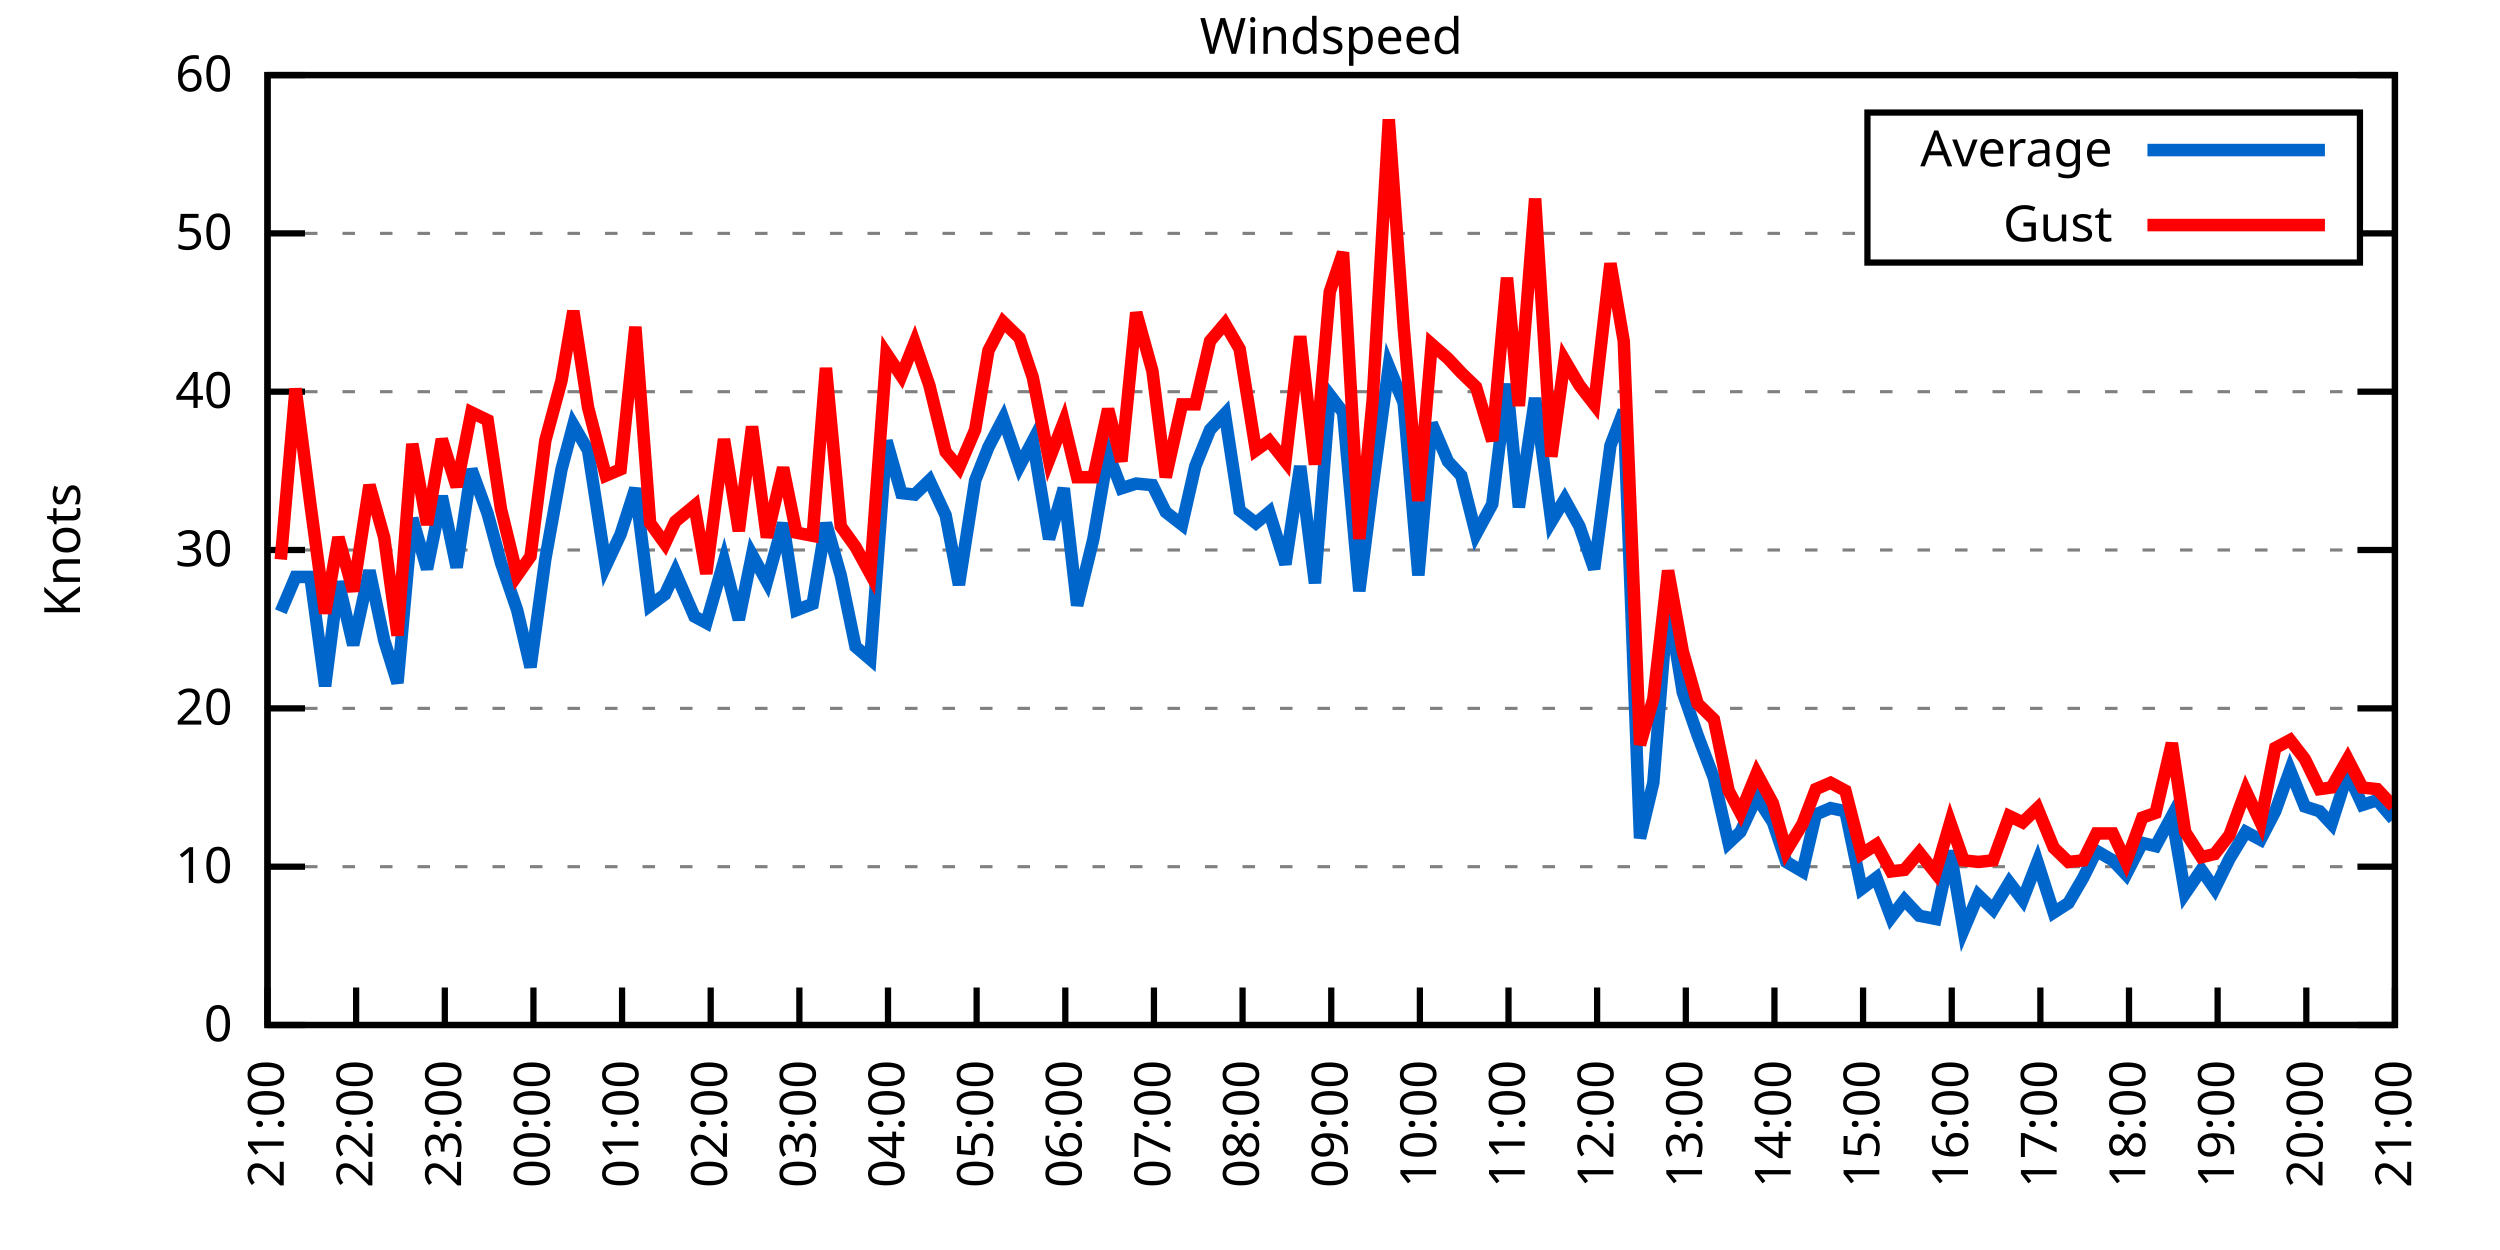
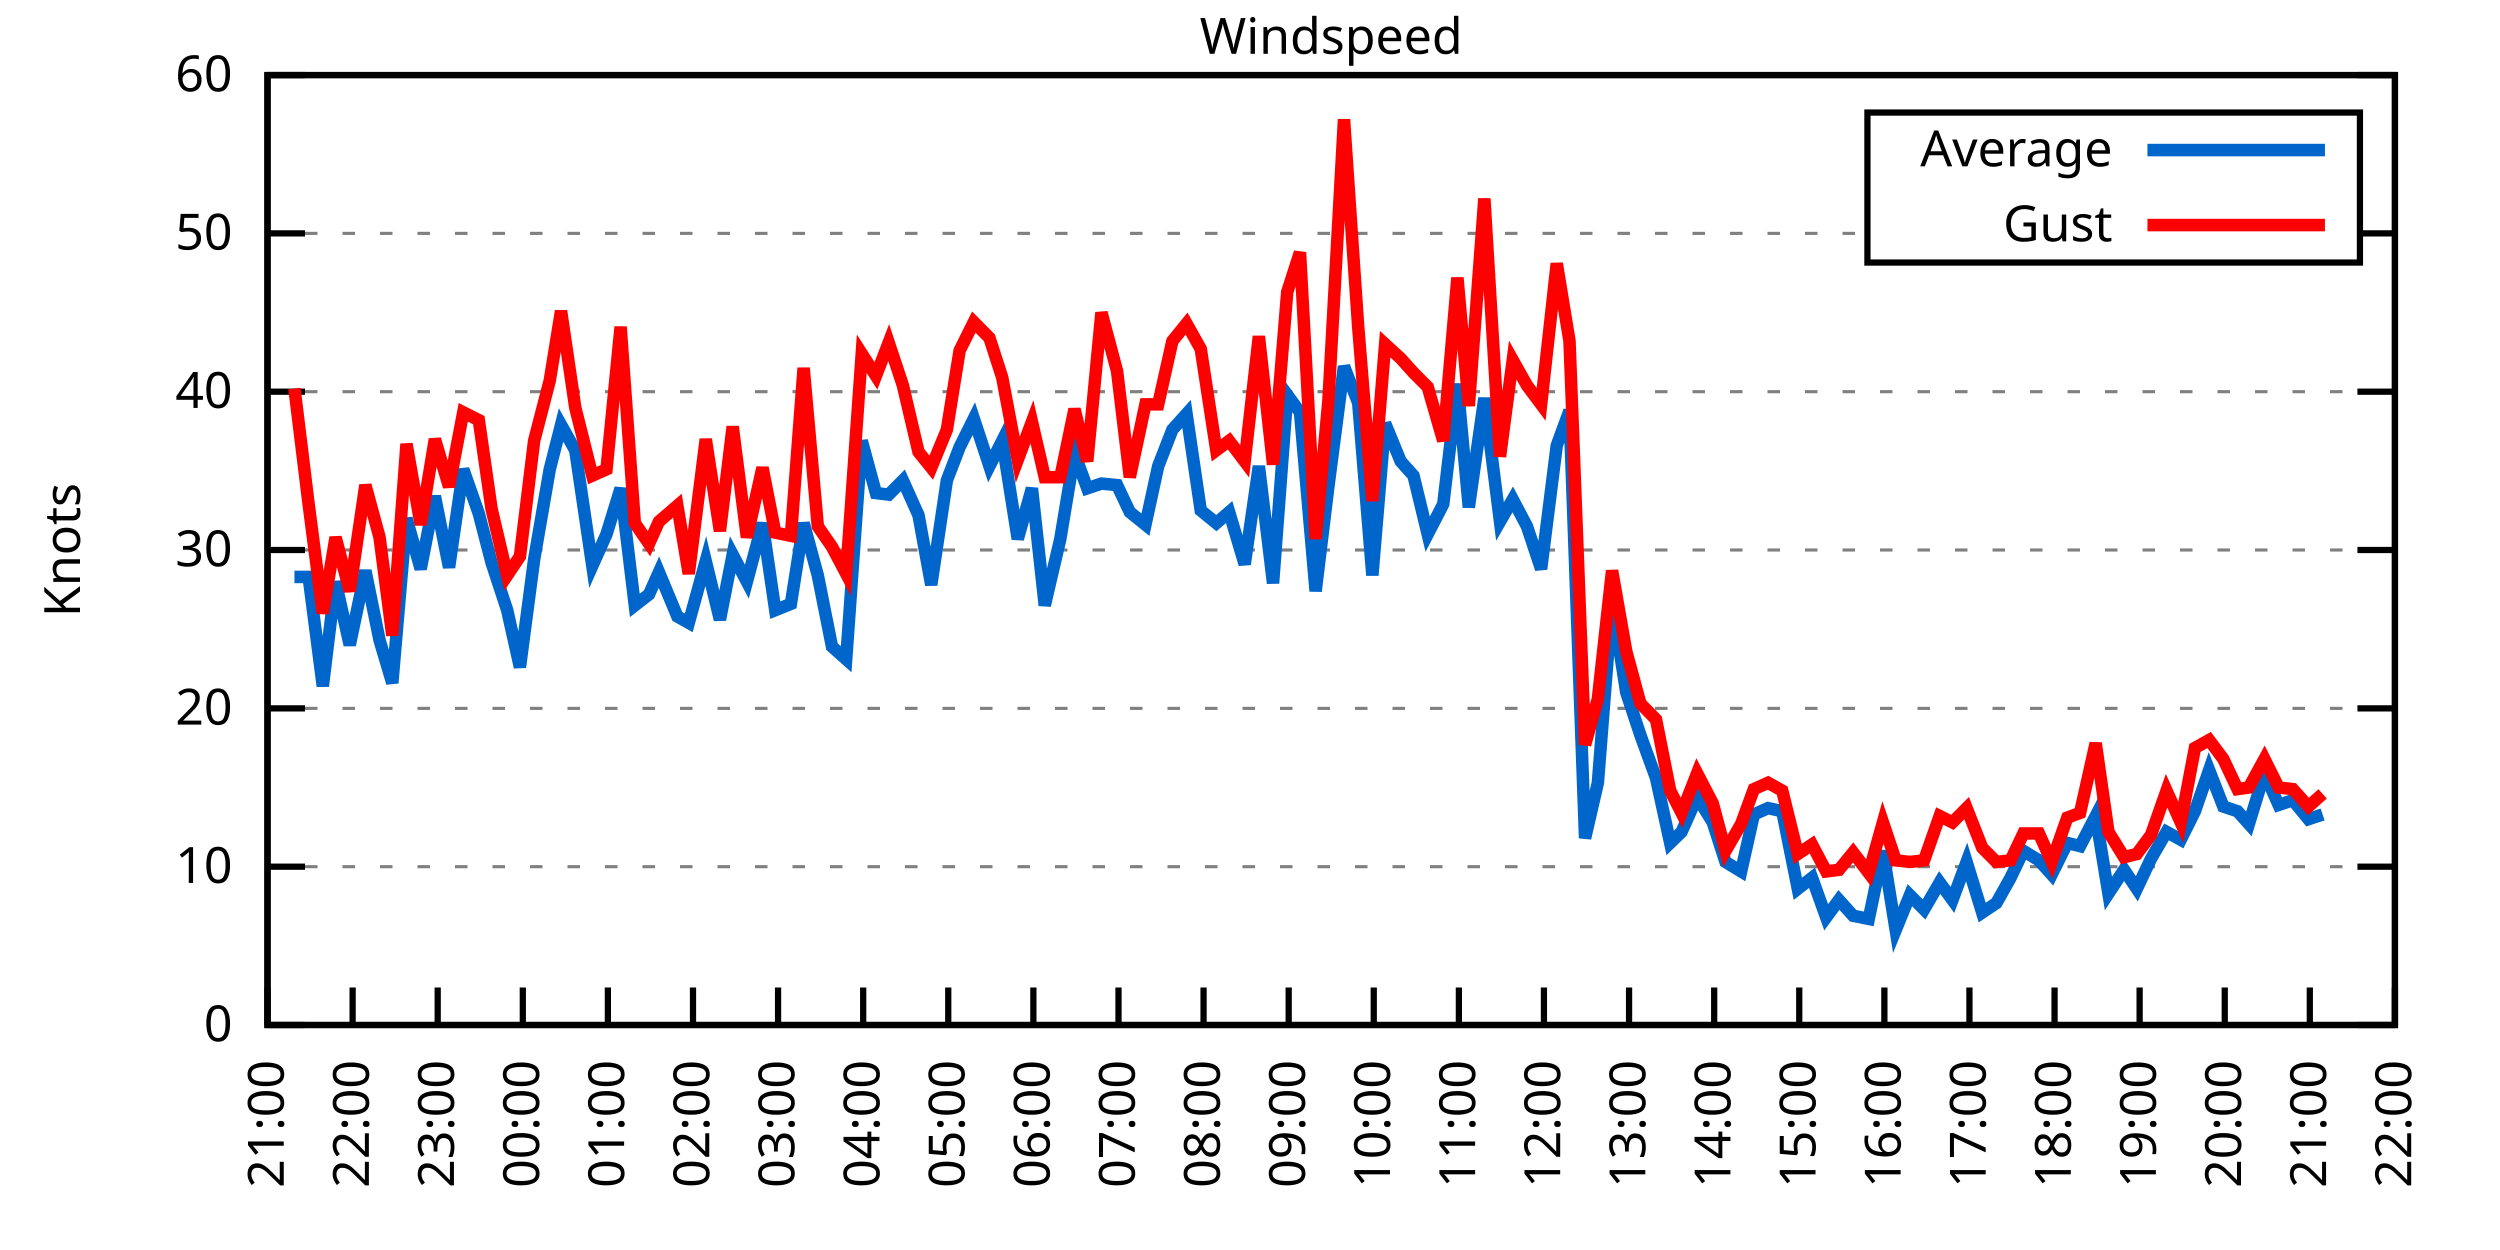
<svg xmlns="http://www.w3.org/2000/svg" xmlns:xlink="http://www.w3.org/1999/xlink" width="400" height="200" viewBox="0 0 400 200">
  <g id="gnuplot_canvas">
    <rect x="0" y="0" width="400" height="200" fill="none" />
    <defs>
      <circle id="gpDot" r="0.5" stroke-width="0.5" stroke="currentColor" />
      <path id="gpPt0" stroke-width="0.333" stroke="currentColor" d="M-1,0 h2 M0,-1 v2" />
      <path id="gpPt1" stroke-width="0.333" stroke="currentColor" d="M-1,-1 L1,1 M1,-1 L-1,1" />
      <path id="gpPt2" stroke-width="0.333" stroke="currentColor" d="M-1,0 L1,0 M0,-1 L0,1 M-1,-1 L1,1 M-1,1 L1,-1" />
      <rect id="gpPt3" stroke-width="0.333" stroke="currentColor" x="-1" y="-1" width="2" height="2" />
      <rect id="gpPt4" stroke-width="0.333" stroke="currentColor" fill="currentColor" x="-1" y="-1" width="2" height="2" />
      <circle id="gpPt5" stroke-width="0.333" stroke="currentColor" cx="0" cy="0" r="1" />
      <use xlink:href="#gpPt5" id="gpPt6" fill="currentColor" stroke="none" />
      <path id="gpPt7" stroke-width="0.333" stroke="currentColor" d="M0,-1.33 L-1.33,0.67 L1.33,0.67 z" />
      <use xlink:href="#gpPt7" id="gpPt8" fill="currentColor" stroke="none" />
      <use xlink:href="#gpPt7" id="gpPt9" stroke="currentColor" transform="rotate(180)" />
      <use xlink:href="#gpPt9" id="gpPt10" fill="currentColor" stroke="none" />
      <use xlink:href="#gpPt3" id="gpPt11" stroke="currentColor" transform="rotate(45)" />
      <use xlink:href="#gpPt11" id="gpPt12" fill="currentColor" stroke="none" />
      <path id="gpPt13" stroke-width="0.333" stroke="currentColor" d="M0,1.330 L1.265,0.411 L0.782,-1.067 L-0.782,-1.076 L-1.265,0.411 z" />
      <use xlink:href="#gpPt13" id="gpPt14" fill="currentColor" stroke="none" />
      <filter id="textbox" filterUnits="objectBoundingBox" x="0" y="0" height="1" width="1">
        <feFlood flood-color="white" flood-opacity="1" result="bgnd" />
        <feComposite in="SourceGraphic" in2="bgnd" operator="atop" />
      </filter>
      <filter id="greybox" filterUnits="objectBoundingBox" x="0" y="0" height="1" width="1">
        <feFlood flood-color="lightgrey" flood-opacity="1" result="grey" />
        <feComposite in="SourceGraphic" in2="grey" operator="atop" />
      </filter>
    </defs>
    <g fill="none" color="white" stroke="currentColor" stroke-width="1.00" stroke-linecap="butt" stroke-linejoin="miter">
</g>
    <g fill="none" color="black" stroke="currentColor" stroke-width="1.00" stroke-linecap="butt" stroke-linejoin="miter">
      <g stroke="none" shape-rendering="crispEdges">
        <polygon fill="rgb(255, 255, 255)" points="42.80,164.00 383.18,164.00 383.18,12.02 42.80,12.02 " />
      </g>
    </g>
    <g fill="none" color="black" stroke="currentColor" stroke-width="1.00" stroke-linecap="butt" stroke-linejoin="miter">
</g>
    <g fill="none" color="black" stroke="black" stroke-width="0.50" stroke-linecap="butt" stroke-linejoin="miter">
</g>
    <g fill="none" color="gray" stroke="currentColor" stroke-width="0.50" stroke-linecap="butt" stroke-linejoin="miter">
      <path stroke="gray" stroke-dasharray="2,4" class="gridline" d="M42.80,164.00 L383.19,164.00  " />
    </g>
    <g fill="none" color="gray" stroke="gray" stroke-width="1.00" stroke-linecap="butt" stroke-linejoin="miter">
</g>
    <g fill="none" color="black" stroke="currentColor" stroke-width="1.00" stroke-linecap="butt" stroke-linejoin="miter">
      <path stroke="black" d="M42.80,164.00 L48.80,164.00 M383.19,164.00 L377.19,164.00  " />
      <g transform="translate(37.20,166.60)" stroke="none" fill="black" font-family="Sans" font-size="8.00" text-anchor="end">
        <text>
          <tspan font-family="Sans"> 0</tspan>
        </text>
      </g>
    </g>
    <g fill="none" color="black" stroke="currentColor" stroke-width="1.00" stroke-linecap="butt" stroke-linejoin="miter">
</g>
    <g fill="none" color="black" stroke="black" stroke-width="0.50" stroke-linecap="butt" stroke-linejoin="miter">
</g>
    <g fill="none" color="gray" stroke="currentColor" stroke-width="0.50" stroke-linecap="butt" stroke-linejoin="miter">
      <path stroke="gray" stroke-dasharray="2,4" class="gridline" d="M42.80,138.67 L383.19,138.67  " />
    </g>
    <g fill="none" color="gray" stroke="gray" stroke-width="1.00" stroke-linecap="butt" stroke-linejoin="miter">
</g>
    <g fill="none" color="black" stroke="currentColor" stroke-width="1.00" stroke-linecap="butt" stroke-linejoin="miter">
      <path stroke="black" d="M42.80,138.67 L48.80,138.67 M383.19,138.67 L377.19,138.67  " />
      <g transform="translate(37.20,141.27)" stroke="none" fill="black" font-family="Sans" font-size="8.00" text-anchor="end">
        <text>
          <tspan font-family="Sans"> 10</tspan>
        </text>
      </g>
    </g>
    <g fill="none" color="black" stroke="currentColor" stroke-width="1.00" stroke-linecap="butt" stroke-linejoin="miter">
</g>
    <g fill="none" color="black" stroke="black" stroke-width="0.50" stroke-linecap="butt" stroke-linejoin="miter">
</g>
    <g fill="none" color="gray" stroke="currentColor" stroke-width="0.50" stroke-linecap="butt" stroke-linejoin="miter">
      <path stroke="gray" stroke-dasharray="2,4" class="gridline" d="M42.80,113.34 L383.19,113.34  " />
    </g>
    <g fill="none" color="gray" stroke="gray" stroke-width="1.00" stroke-linecap="butt" stroke-linejoin="miter">
</g>
    <g fill="none" color="black" stroke="currentColor" stroke-width="1.00" stroke-linecap="butt" stroke-linejoin="miter">
      <path stroke="black" d="M42.80,113.34 L48.80,113.34 M383.19,113.34 L377.19,113.34  " />
      <g transform="translate(37.20,115.94)" stroke="none" fill="black" font-family="Sans" font-size="8.00" text-anchor="end">
        <text>
          <tspan font-family="Sans"> 20</tspan>
        </text>
      </g>
    </g>
    <g fill="none" color="black" stroke="currentColor" stroke-width="1.00" stroke-linecap="butt" stroke-linejoin="miter">
</g>
    <g fill="none" color="black" stroke="black" stroke-width="0.50" stroke-linecap="butt" stroke-linejoin="miter">
</g>
    <g fill="none" color="gray" stroke="currentColor" stroke-width="0.50" stroke-linecap="butt" stroke-linejoin="miter">
      <path stroke="gray" stroke-dasharray="2,4" class="gridline" d="M42.80,88.00 L383.19,88.00  " />
    </g>
    <g fill="none" color="gray" stroke="gray" stroke-width="1.00" stroke-linecap="butt" stroke-linejoin="miter">
</g>
    <g fill="none" color="black" stroke="currentColor" stroke-width="1.00" stroke-linecap="butt" stroke-linejoin="miter">
      <path stroke="black" d="M42.80,88.00 L48.80,88.00 M383.19,88.00 L377.19,88.00  " />
      <g transform="translate(37.20,90.60)" stroke="none" fill="black" font-family="Sans" font-size="8.00" text-anchor="end">
        <text>
          <tspan font-family="Sans"> 30</tspan>
        </text>
      </g>
    </g>
    <g fill="none" color="black" stroke="currentColor" stroke-width="1.00" stroke-linecap="butt" stroke-linejoin="miter">
</g>
    <g fill="none" color="black" stroke="black" stroke-width="0.50" stroke-linecap="butt" stroke-linejoin="miter">
</g>
    <g fill="none" color="gray" stroke="currentColor" stroke-width="0.50" stroke-linecap="butt" stroke-linejoin="miter">
      <path stroke="gray" stroke-dasharray="2,4" class="gridline" d="M42.80,62.67 L383.19,62.67  " />
    </g>
    <g fill="none" color="gray" stroke="gray" stroke-width="1.00" stroke-linecap="butt" stroke-linejoin="miter">
</g>
    <g fill="none" color="black" stroke="currentColor" stroke-width="1.00" stroke-linecap="butt" stroke-linejoin="miter">
      <path stroke="black" d="M42.80,62.67 L48.80,62.67 M383.19,62.67 L377.19,62.67  " />
      <g transform="translate(37.20,65.27)" stroke="none" fill="black" font-family="Sans" font-size="8.00" text-anchor="end">
        <text>
          <tspan font-family="Sans"> 40</tspan>
        </text>
      </g>
    </g>
    <g fill="none" color="black" stroke="currentColor" stroke-width="1.00" stroke-linecap="butt" stroke-linejoin="miter">
</g>
    <g fill="none" color="black" stroke="black" stroke-width="0.50" stroke-linecap="butt" stroke-linejoin="miter">
</g>
    <g fill="none" color="gray" stroke="currentColor" stroke-width="0.50" stroke-linecap="butt" stroke-linejoin="miter">
      <path stroke="gray" stroke-dasharray="2,4" class="gridline" d="M42.80,37.34 L298.79,37.34 M377.59,37.34 L383.19,37.34  " />
    </g>
    <g fill="none" color="gray" stroke="gray" stroke-width="1.00" stroke-linecap="butt" stroke-linejoin="miter">
</g>
    <g fill="none" color="black" stroke="currentColor" stroke-width="1.00" stroke-linecap="butt" stroke-linejoin="miter">
      <path stroke="black" d="M42.80,37.34 L48.80,37.34 M383.19,37.34 L377.19,37.34  " />
      <g transform="translate(37.20,39.94)" stroke="none" fill="black" font-family="Sans" font-size="8.00" text-anchor="end">
        <text>
          <tspan font-family="Sans"> 50</tspan>
        </text>
      </g>
    </g>
    <g fill="none" color="black" stroke="currentColor" stroke-width="1.00" stroke-linecap="butt" stroke-linejoin="miter">
</g>
    <g fill="none" color="black" stroke="black" stroke-width="0.50" stroke-linecap="butt" stroke-linejoin="miter">
</g>
    <g fill="none" color="gray" stroke="currentColor" stroke-width="0.50" stroke-linecap="butt" stroke-linejoin="miter">
      <path stroke="gray" stroke-dasharray="2,4" class="gridline" d="M42.80,12.01 L383.19,12.01  " />
    </g>
    <g fill="none" color="gray" stroke="gray" stroke-width="1.00" stroke-linecap="butt" stroke-linejoin="miter">
</g>
    <g fill="none" color="black" stroke="currentColor" stroke-width="1.00" stroke-linecap="butt" stroke-linejoin="miter">
      <path stroke="black" d="M42.80,12.01 L48.80,12.01 M383.19,12.01 L377.19,12.01  " />
      <g transform="translate(37.20,14.61)" stroke="none" fill="black" font-family="Sans" font-size="8.00" text-anchor="end">
        <text>
          <tspan font-family="Sans"> 60</tspan>
        </text>
      </g>
    </g>
    <g fill="none" color="black" stroke="currentColor" stroke-width="1.00" stroke-linecap="butt" stroke-linejoin="miter">
      <path stroke="black" d="M42.80,164.00 L42.80,158.00  " />
      <g transform="translate(45.40,169.60) rotate(270.00)" stroke="none" fill="black" font-family="Sans" font-size="8.00" text-anchor="end">
        <text>
          <tspan font-family="Sans">21:00</tspan>
        </text>
      </g>
    </g>
    <g fill="none" color="black" stroke="currentColor" stroke-width="1.00" stroke-linecap="butt" stroke-linejoin="miter">
-       <path stroke="black" d="M56.98,164.00 L56.98,158.00  " />
-       <g transform="translate(59.58,169.60) rotate(270.00)" stroke="none" fill="black" font-family="Sans" font-size="8.00" text-anchor="end">
+       <path stroke="black" d="M56.42,164.00 L56.42,158.00  " />
+       <g transform="translate(59.02,169.60) rotate(270.00)" stroke="none" fill="black" font-family="Sans" font-size="8.00" text-anchor="end">
        <text>
          <tspan font-family="Sans">22:00</tspan>
        </text>
      </g>
    </g>
    <g fill="none" color="black" stroke="currentColor" stroke-width="1.00" stroke-linecap="butt" stroke-linejoin="miter">
-       <path stroke="black" d="M71.17,164.00 L71.17,158.00  " />
-       <g transform="translate(73.77,169.60) rotate(270.00)" stroke="none" fill="black" font-family="Sans" font-size="8.00" text-anchor="end">
+       <path stroke="black" d="M70.03,164.00 L70.03,158.00  " />
+       <g transform="translate(72.63,169.60) rotate(270.00)" stroke="none" fill="black" font-family="Sans" font-size="8.00" text-anchor="end">
        <text>
          <tspan font-family="Sans">23:00</tspan>
        </text>
      </g>
    </g>
    <g fill="none" color="black" stroke="currentColor" stroke-width="1.00" stroke-linecap="butt" stroke-linejoin="miter">
-       <path stroke="black" d="M85.35,164.00 L85.35,158.00  " />
-       <g transform="translate(87.95,169.60) rotate(270.00)" stroke="none" fill="black" font-family="Sans" font-size="8.00" text-anchor="end">
+       <path stroke="black" d="M83.65,164.00 L83.65,158.00  " />
+       <g transform="translate(86.25,169.60) rotate(270.00)" stroke="none" fill="black" font-family="Sans" font-size="8.00" text-anchor="end">
        <text>
          <tspan font-family="Sans">00:00</tspan>
        </text>
      </g>
    </g>
    <g fill="none" color="black" stroke="currentColor" stroke-width="1.00" stroke-linecap="butt" stroke-linejoin="miter">
-       <path stroke="black" d="M99.53,164.00 L99.53,158.00  " />
-       <g transform="translate(102.13,169.60) rotate(270.00)" stroke="none" fill="black" font-family="Sans" font-size="8.00" text-anchor="end">
+       <path stroke="black" d="M97.26,164.00 L97.26,158.00  " />
+       <g transform="translate(99.86,169.60) rotate(270.00)" stroke="none" fill="black" font-family="Sans" font-size="8.00" text-anchor="end">
        <text>
          <tspan font-family="Sans">01:00</tspan>
        </text>
      </g>
    </g>
    <g fill="none" color="black" stroke="currentColor" stroke-width="1.00" stroke-linecap="butt" stroke-linejoin="miter">
-       <path stroke="black" d="M113.71,164.00 L113.71,158.00  " />
-       <g transform="translate(116.31,169.60) rotate(270.00)" stroke="none" fill="black" font-family="Sans" font-size="8.00" text-anchor="end">
+       <path stroke="black" d="M110.88,164.00 L110.88,158.00  " />
+       <g transform="translate(113.48,169.60) rotate(270.00)" stroke="none" fill="black" font-family="Sans" font-size="8.00" text-anchor="end">
        <text>
          <tspan font-family="Sans">02:00</tspan>
        </text>
      </g>
    </g>
    <g fill="none" color="black" stroke="currentColor" stroke-width="1.00" stroke-linecap="butt" stroke-linejoin="miter">
-       <path stroke="black" d="M127.90,164.00 L127.90,158.00  " />
-       <g transform="translate(130.50,169.60) rotate(270.00)" stroke="none" fill="black" font-family="Sans" font-size="8.00" text-anchor="end">
+       <path stroke="black" d="M124.49,164.00 L124.49,158.00  " />
+       <g transform="translate(127.09,169.60) rotate(270.00)" stroke="none" fill="black" font-family="Sans" font-size="8.00" text-anchor="end">
        <text>
          <tspan font-family="Sans">03:00</tspan>
        </text>
      </g>
    </g>
    <g fill="none" color="black" stroke="currentColor" stroke-width="1.00" stroke-linecap="butt" stroke-linejoin="miter">
-       <path stroke="black" d="M142.08,164.00 L142.08,158.00  " />
-       <g transform="translate(144.68,169.60) rotate(270.00)" stroke="none" fill="black" font-family="Sans" font-size="8.00" text-anchor="end">
+       <path stroke="black" d="M138.11,164.00 L138.11,158.00  " />
+       <g transform="translate(140.71,169.60) rotate(270.00)" stroke="none" fill="black" font-family="Sans" font-size="8.00" text-anchor="end">
        <text>
          <tspan font-family="Sans">04:00</tspan>
        </text>
      </g>
    </g>
    <g fill="none" color="black" stroke="currentColor" stroke-width="1.00" stroke-linecap="butt" stroke-linejoin="miter">
-       <path stroke="black" d="M156.26,164.00 L156.26,158.00  " />
-       <g transform="translate(158.86,169.60) rotate(270.00)" stroke="none" fill="black" font-family="Sans" font-size="8.00" text-anchor="end">
+       <path stroke="black" d="M151.72,164.00 L151.72,158.00  " />
+       <g transform="translate(154.32,169.60) rotate(270.00)" stroke="none" fill="black" font-family="Sans" font-size="8.00" text-anchor="end">
        <text>
          <tspan font-family="Sans">05:00</tspan>
        </text>
      </g>
    </g>
    <g fill="none" color="black" stroke="currentColor" stroke-width="1.00" stroke-linecap="butt" stroke-linejoin="miter">
-       <path stroke="black" d="M170.45,164.00 L170.45,158.00  " />
-       <g transform="translate(173.05,169.60) rotate(270.00)" stroke="none" fill="black" font-family="Sans" font-size="8.00" text-anchor="end">
+       <path stroke="black" d="M165.34,164.00 L165.34,158.00  " />
+       <g transform="translate(167.94,169.60) rotate(270.00)" stroke="none" fill="black" font-family="Sans" font-size="8.00" text-anchor="end">
        <text>
          <tspan font-family="Sans">06:00</tspan>
        </text>
      </g>
    </g>
    <g fill="none" color="black" stroke="currentColor" stroke-width="1.00" stroke-linecap="butt" stroke-linejoin="miter">
-       <path stroke="black" d="M184.63,164.00 L184.63,158.00  " />
-       <g transform="translate(187.23,169.60) rotate(270.00)" stroke="none" fill="black" font-family="Sans" font-size="8.00" text-anchor="end">
+       <path stroke="black" d="M178.96,164.00 L178.96,158.00  " />
+       <g transform="translate(181.56,169.60) rotate(270.00)" stroke="none" fill="black" font-family="Sans" font-size="8.00" text-anchor="end">
        <text>
          <tspan font-family="Sans">07:00</tspan>
        </text>
      </g>
    </g>
    <g fill="none" color="black" stroke="currentColor" stroke-width="1.00" stroke-linecap="butt" stroke-linejoin="miter">
-       <path stroke="black" d="M198.81,164.00 L198.81,158.00  " />
-       <g transform="translate(201.41,169.60) rotate(270.00)" stroke="none" fill="black" font-family="Sans" font-size="8.00" text-anchor="end">
+       <path stroke="black" d="M192.57,164.00 L192.57,158.00  " />
+       <g transform="translate(195.17,169.60) rotate(270.00)" stroke="none" fill="black" font-family="Sans" font-size="8.00" text-anchor="end">
        <text>
          <tspan font-family="Sans">08:00</tspan>
        </text>
      </g>
    </g>
    <g fill="none" color="black" stroke="currentColor" stroke-width="1.00" stroke-linecap="butt" stroke-linejoin="miter">
-       <path stroke="black" d="M213.00,164.00 L213.00,158.00  " />
-       <g transform="translate(215.60,169.60) rotate(270.00)" stroke="none" fill="black" font-family="Sans" font-size="8.00" text-anchor="end">
+       <path stroke="black" d="M206.19,164.00 L206.19,158.00  " />
+       <g transform="translate(208.79,169.60) rotate(270.00)" stroke="none" fill="black" font-family="Sans" font-size="8.00" text-anchor="end">
        <text>
          <tspan font-family="Sans">09:00</tspan>
        </text>
      </g>
    </g>
    <g fill="none" color="black" stroke="currentColor" stroke-width="1.00" stroke-linecap="butt" stroke-linejoin="miter">
-       <path stroke="black" d="M227.18,164.00 L227.18,158.00  " />
-       <g transform="translate(229.78,169.60) rotate(270.00)" stroke="none" fill="black" font-family="Sans" font-size="8.00" text-anchor="end">
+       <path stroke="black" d="M219.80,164.00 L219.80,158.00  " />
+       <g transform="translate(222.40,169.60) rotate(270.00)" stroke="none" fill="black" font-family="Sans" font-size="8.00" text-anchor="end">
        <text>
          <tspan font-family="Sans">10:00</tspan>
        </text>
      </g>
    </g>
    <g fill="none" color="black" stroke="currentColor" stroke-width="1.00" stroke-linecap="butt" stroke-linejoin="miter">
-       <path stroke="black" d="M241.36,164.00 L241.36,158.00  " />
-       <g transform="translate(243.96,169.60) rotate(270.00)" stroke="none" fill="black" font-family="Sans" font-size="8.00" text-anchor="end">
+       <path stroke="black" d="M233.42,164.00 L233.42,158.00  " />
+       <g transform="translate(236.02,169.60) rotate(270.00)" stroke="none" fill="black" font-family="Sans" font-size="8.00" text-anchor="end">
        <text>
          <tspan font-family="Sans">11:00</tspan>
        </text>
      </g>
    </g>
    <g fill="none" color="black" stroke="currentColor" stroke-width="1.00" stroke-linecap="butt" stroke-linejoin="miter">
-       <path stroke="black" d="M255.54,164.00 L255.54,158.00  " />
-       <g transform="translate(258.14,169.60) rotate(270.00)" stroke="none" fill="black" font-family="Sans" font-size="8.00" text-anchor="end">
+       <path stroke="black" d="M247.03,164.00 L247.03,158.00  " />
+       <g transform="translate(249.63,169.60) rotate(270.00)" stroke="none" fill="black" font-family="Sans" font-size="8.00" text-anchor="end">
        <text>
          <tspan font-family="Sans">12:00</tspan>
        </text>
      </g>
    </g>
    <g fill="none" color="black" stroke="currentColor" stroke-width="1.00" stroke-linecap="butt" stroke-linejoin="miter">
-       <path stroke="black" d="M269.73,164.00 L269.73,158.00  " />
-       <g transform="translate(272.33,169.60) rotate(270.00)" stroke="none" fill="black" font-family="Sans" font-size="8.00" text-anchor="end">
+       <path stroke="black" d="M260.65,164.00 L260.65,158.00  " />
+       <g transform="translate(263.25,169.60) rotate(270.00)" stroke="none" fill="black" font-family="Sans" font-size="8.00" text-anchor="end">
        <text>
          <tspan font-family="Sans">13:00</tspan>
        </text>
      </g>
    </g>
    <g fill="none" color="black" stroke="currentColor" stroke-width="1.00" stroke-linecap="butt" stroke-linejoin="miter">
-       <path stroke="black" d="M283.91,164.00 L283.91,158.00  " />
-       <g transform="translate(286.51,169.60) rotate(270.00)" stroke="none" fill="black" font-family="Sans" font-size="8.00" text-anchor="end">
+       <path stroke="black" d="M274.27,164.00 L274.27,158.00  " />
+       <g transform="translate(276.87,169.60) rotate(270.00)" stroke="none" fill="black" font-family="Sans" font-size="8.00" text-anchor="end">
        <text>
          <tspan font-family="Sans">14:00</tspan>
        </text>
      </g>
    </g>
    <g fill="none" color="black" stroke="currentColor" stroke-width="1.00" stroke-linecap="butt" stroke-linejoin="miter">
-       <path stroke="black" d="M298.09,164.00 L298.09,158.00  " />
-       <g transform="translate(300.69,169.60) rotate(270.00)" stroke="none" fill="black" font-family="Sans" font-size="8.00" text-anchor="end">
+       <path stroke="black" d="M287.88,164.00 L287.88,158.00  " />
+       <g transform="translate(290.48,169.60) rotate(270.00)" stroke="none" fill="black" font-family="Sans" font-size="8.00" text-anchor="end">
        <text>
          <tspan font-family="Sans">15:00</tspan>
        </text>
      </g>
    </g>
    <g fill="none" color="black" stroke="currentColor" stroke-width="1.00" stroke-linecap="butt" stroke-linejoin="miter">
-       <path stroke="black" d="M312.28,164.00 L312.28,158.00  " />
-       <g transform="translate(314.88,169.60) rotate(270.00)" stroke="none" fill="black" font-family="Sans" font-size="8.00" text-anchor="end">
+       <path stroke="black" d="M301.50,164.00 L301.50,158.00  " />
+       <g transform="translate(304.10,169.60) rotate(270.00)" stroke="none" fill="black" font-family="Sans" font-size="8.00" text-anchor="end">
        <text>
          <tspan font-family="Sans">16:00</tspan>
        </text>
      </g>
    </g>
    <g fill="none" color="black" stroke="currentColor" stroke-width="1.00" stroke-linecap="butt" stroke-linejoin="miter">
-       <path stroke="black" d="M326.46,164.00 L326.46,158.00  " />
-       <g transform="translate(329.06,169.60) rotate(270.00)" stroke="none" fill="black" font-family="Sans" font-size="8.00" text-anchor="end">
+       <path stroke="black" d="M315.11,164.00 L315.11,158.00  " />
+       <g transform="translate(317.71,169.60) rotate(270.00)" stroke="none" fill="black" font-family="Sans" font-size="8.00" text-anchor="end">
        <text>
          <tspan font-family="Sans">17:00</tspan>
        </text>
      </g>
    </g>
    <g fill="none" color="black" stroke="currentColor" stroke-width="1.00" stroke-linecap="butt" stroke-linejoin="miter">
-       <path stroke="black" d="M340.64,164.00 L340.64,158.00  " />
-       <g transform="translate(343.24,169.60) rotate(270.00)" stroke="none" fill="black" font-family="Sans" font-size="8.00" text-anchor="end">
+       <path stroke="black" d="M328.73,164.00 L328.73,158.00  " />
+       <g transform="translate(331.33,169.60) rotate(270.00)" stroke="none" fill="black" font-family="Sans" font-size="8.00" text-anchor="end">
        <text>
          <tspan font-family="Sans">18:00</tspan>
        </text>
      </g>
    </g>
    <g fill="none" color="black" stroke="currentColor" stroke-width="1.00" stroke-linecap="butt" stroke-linejoin="miter">
-       <path stroke="black" d="M354.82,164.00 L354.82,158.00  " />
-       <g transform="translate(357.42,169.60) rotate(270.00)" stroke="none" fill="black" font-family="Sans" font-size="8.00" text-anchor="end">
+       <path stroke="black" d="M342.34,164.00 L342.34,158.00  " />
+       <g transform="translate(344.94,169.60) rotate(270.00)" stroke="none" fill="black" font-family="Sans" font-size="8.00" text-anchor="end">
        <text>
          <tspan font-family="Sans">19:00</tspan>
        </text>
      </g>
    </g>
    <g fill="none" color="black" stroke="currentColor" stroke-width="1.00" stroke-linecap="butt" stroke-linejoin="miter">
-       <path stroke="black" d="M369.01,164.00 L369.01,158.00  " />
-       <g transform="translate(371.61,169.60) rotate(270.00)" stroke="none" fill="black" font-family="Sans" font-size="8.00" text-anchor="end">
+       <path stroke="black" d="M355.96,164.00 L355.96,158.00  " />
+       <g transform="translate(358.56,169.60) rotate(270.00)" stroke="none" fill="black" font-family="Sans" font-size="8.00" text-anchor="end">
        <text>
          <tspan font-family="Sans">20:00</tspan>
+         </text>
+       </g>
+     </g>
+     <g fill="none" color="black" stroke="currentColor" stroke-width="1.00" stroke-linecap="butt" stroke-linejoin="miter">
+       <path stroke="black" d="M369.57,164.00 L369.57,158.00  " />
+       <g transform="translate(372.17,169.60) rotate(270.00)" stroke="none" fill="black" font-family="Sans" font-size="8.00" text-anchor="end">
+         <text>
+           <tspan font-family="Sans">21:00</tspan>
        </text>
      </g>
    </g>
    <g fill="none" color="black" stroke="currentColor" stroke-width="1.00" stroke-linecap="butt" stroke-linejoin="miter">
      <path stroke="black" d="M383.19,164.00 L383.19,158.00  " />
      <g transform="translate(385.79,169.60) rotate(270.00)" stroke="none" fill="black" font-family="Sans" font-size="8.00" text-anchor="end">
        <text>
-           <tspan font-family="Sans">21:00</tspan>
+           <tspan font-family="Sans">22:00</tspan>
        </text>
      </g>
    </g>
    <g fill="none" color="black" stroke="currentColor" stroke-width="1.00" stroke-linecap="butt" stroke-linejoin="miter">
</g>
    <g fill="none" color="black" stroke="currentColor" stroke-width="1.00" stroke-linecap="butt" stroke-linejoin="miter">
      <path stroke="black" d="M42.80,12.01 L42.80,164.00 L383.19,164.00 L383.19,12.01 L42.80,12.01 Z  " />
    </g>
    <g fill="none" color="black" stroke="currentColor" stroke-width="1.00" stroke-linecap="butt" stroke-linejoin="miter">
</g>
    <g fill="none" color="black" stroke="currentColor" stroke-width="1.00" stroke-linecap="butt" stroke-linejoin="miter">
      <path stroke="black" d="M298.79,42.01 L298.79,18.01 L377.59,18.01 L377.59,42.01 L298.79,42.01 Z  " />
    </g>
    <g id="Windspeed_plot_1">
      <g fill="none" color="white" stroke="black" stroke-width="2.00" stroke-linecap="butt" stroke-linejoin="miter">
</g>
      <g fill="none" color="black" stroke="currentColor" stroke-width="2.00" stroke-linecap="butt" stroke-linejoin="miter">
        <g transform="translate(337.99,26.61)" stroke="none" fill="black" font-family="Sans" font-size="8.00" text-anchor="end">
          <text>
            <tspan font-family="Sans">Average</tspan>
          </text>
        </g>
      </g>
      <g fill="none" color="black" stroke="currentColor" stroke-width="2.00" stroke-linecap="butt" stroke-linejoin="miter">
-         <path stroke="rgb(  0, 102, 204)" d="M343.59,24.01 L371.99,24.01 M44.93,97.88 L47.29,92.31 L49.66,92.31 L52.02,109.79 L54.15,93.07 L56.51,103.20   L59.11,91.30 L61.47,102.44 L63.60,109.28 L65.97,82.94 L68.33,91.04 L70.69,79.39 L73.06,90.79 L75.42,75.09   L78.02,82.18 L80.15,90.03 L82.75,97.63 L84.88,106.75 L87.24,89.52 L89.84,75.09 L91.73,67.99 L94.09,72.05   L96.93,90.54 L99.30,85.47 L101.66,78.13 L104.02,96.87 L106.39,95.10 L108.04,91.55 L111.11,98.64 L113.01,99.66   L115.84,89.78 L118.21,99.15 L120.33,88.76 L122.70,93.07 L125.30,83.70 L127.42,97.63 L130.02,96.62 L132.15,83.70   L134.52,92.06 L136.88,103.46 L139.24,105.48 L141.84,70.53 L144.21,78.89 L146.34,79.14 L148.70,76.86 L151.30,82.43   L153.43,93.58 L156.03,76.86 L158.15,71.54 L160.52,66.98 L163.12,74.58 L165.25,70.53 L167.85,86.23 L170.21,78.13   L172.34,96.87 L174.94,86.23 L177.30,72.55 L179.43,78.13 L181.79,77.37 L184.39,77.62 L186.52,81.93 L189.12,83.95   L191.25,74.58 L193.61,68.75 L195.98,66.22 L198.34,81.67 L200.94,83.70 L203.07,81.93 L205.67,90.28 L208.03,74.58   L210.39,93.32 L212.76,63.18 L214.89,65.97 L217.49,94.59 L219.61,77.87 L222.21,58.62 L224.58,64.45 L226.94,92.06   L229.07,67.74 L231.67,73.82 L233.80,76.10 L236.16,85.47 L238.76,80.66 L241.12,61.41 L243.02,81.17 L245.62,63.69   L248.22,83.45 L250.34,79.90 L252.71,84.21 L255.07,91.04 L257.67,71.29 L259.80,65.71 L262.40,134.11 L264.53,125.24   L266.89,96.36 L269.25,110.80 L271.62,117.64 L274.22,124.48 L276.58,134.87 L278.47,133.10 L281.07,127.52 L283.67,131.58   L285.80,137.91 L288.40,139.43 L290.53,130.31 L292.89,129.30 L295.26,129.80 L297.86,142.21 L300.22,140.44 L302.58,146.77   L304.71,143.99 L307.08,146.52 L309.68,147.03 L312.04,136.14 L314.17,148.80 L316.53,143.23 L318.89,145.51 L321.49,141.20   L323.62,143.99 L325.99,137.91 L328.59,146.01 L330.95,144.49 L333.31,140.44 L335.44,136.14 L338.04,137.66 L340.17,139.93   L342.77,134.87 L344.90,135.38 L347.50,130.56 L349.62,142.97 L352.22,139.17 L354.35,142.21 L356.72,137.40 L359.32,133.10   L361.68,134.36 L364.04,129.80 L366.41,123.22 L368.77,129.04 L371.13,129.80 L373.03,131.83 L375.63,123.72 L377.99,128.79   L380.35,128.03 L382.95,131.07  " />
+         <path stroke="rgb(  0, 102, 204)" d="M343.59,24.01 L371.99,24.01 M47.11,92.31 L49.38,92.31 L51.65,109.79 L53.69,93.07 L55.96,103.20 L58.46,91.30   L60.73,102.44 L62.77,109.28 L65.04,82.94 L67.31,91.04 L69.58,79.39 L71.85,90.79 L74.12,75.09 L76.61,82.18   L78.65,90.03 L81.15,97.63 L83.19,106.75 L85.46,89.52 L87.96,75.09 L89.77,67.99 L92.04,72.05 L94.77,90.54   L97.04,85.47 L99.30,78.13 L101.57,96.87 L103.84,95.10 L105.43,91.55 L108.38,98.64 L110.20,99.66 L112.92,89.78   L115.19,99.15 L117.23,88.76 L119.50,93.07 L122.00,83.70 L124.04,97.63 L126.54,96.62 L128.58,83.70 L130.85,92.06   L133.12,103.46 L135.39,105.48 L137.88,70.53 L140.15,78.89 L142.19,79.14 L144.46,76.86 L146.96,82.43 L149.00,93.58   L151.50,76.86 L153.54,71.54 L155.81,66.98 L158.31,74.58 L160.35,70.53 L162.84,86.23 L165.11,78.13 L167.16,96.87   L169.65,86.23 L171.92,72.55 L173.96,78.13 L176.23,77.37 L178.73,77.62 L180.77,81.93 L183.27,83.95 L185.31,74.58   L187.58,68.75 L189.85,66.22 L192.12,81.67 L194.61,83.70 L196.66,81.93 L199.15,90.28 L201.42,74.58 L203.69,93.32   L205.96,63.18 L208.00,65.97 L210.50,94.59 L212.54,77.87 L215.04,58.62 L217.31,64.45 L219.58,92.06 L221.62,67.74   L224.11,73.82 L226.16,76.10 L228.43,85.47 L230.92,80.66 L233.19,61.41 L235.01,81.17 L237.50,63.69 L240.00,83.45   L242.04,79.90 L244.31,84.21 L246.58,91.04 L249.08,71.29 L251.12,65.71 L253.61,134.11 L255.66,125.24 L257.93,96.36   L260.20,110.80 L262.47,117.64 L264.96,124.48 L267.23,134.87 L269.05,133.10 L271.54,127.52 L274.04,131.58 L276.08,137.91   L278.58,139.43 L280.62,130.31 L282.89,129.30 L285.16,129.80 L287.65,142.21 L289.92,140.44 L292.19,146.77 L294.23,143.99   L296.50,146.52 L299.00,147.03 L301.27,136.14 L303.31,148.80 L305.58,143.23 L307.85,145.51 L310.35,141.20 L312.39,143.99   L314.66,137.91 L317.15,146.01 L319.42,144.49 L321.69,140.44 L323.74,136.14 L326.23,137.66 L328.27,139.93 L330.77,134.87   L332.81,135.38 L335.31,130.56 L337.35,142.97 L339.85,139.17 L341.89,142.21 L344.16,137.40 L346.65,133.10 L348.92,134.36   L351.19,129.80 L353.46,123.22 L355.73,129.04 L358.00,129.80 L359.82,131.83 L362.31,123.72 L364.58,128.79 L366.85,128.03   L369.35,131.07 L371.62,130.31  " />
      </g>
    </g>
    <g id="Windspeed_plot_2">
      <g fill="none" color="black" stroke="currentColor" stroke-width="2.00" stroke-linecap="butt" stroke-linejoin="miter">
        <g transform="translate(337.99,38.61)" stroke="none" fill="black" font-family="Sans" font-size="8.00" text-anchor="end">
          <text>
            <tspan font-family="Sans">Gust</tspan>
          </text>
        </g>
      </g>
      <g fill="none" color="black" stroke="currentColor" stroke-width="2.00" stroke-linecap="butt" stroke-linejoin="miter">
-         <path stroke="rgb(255,   0,   0)" d="M343.59,36.01 L371.99,36.01 M44.93,89.52 L47.29,62.17 L49.66,80.66 L52.02,98.14 L54.15,85.98 L56.51,94.59   L59.11,77.62 L61.47,85.98 L63.60,101.68 L65.97,71.03 L68.33,83.95 L70.69,70.27 L73.06,77.87 L75.42,65.97   L78.02,67.23 L80.15,81.42 L82.75,92.06 L84.88,89.02 L87.24,70.53 L89.84,60.90 L91.73,49.75 L94.09,65.21   L96.93,76.10 L99.30,75.09 L101.66,52.29 L104.02,83.70 L106.39,86.99 L108.04,83.45 L111.11,80.91 L113.01,91.80   L115.84,70.27 L118.21,84.97 L120.33,68.25 L122.70,85.98 L125.30,74.83 L127.42,85.22 L130.02,85.73 L132.15,58.87   L134.52,84.21 L136.88,87.50 L139.24,91.80 L141.84,56.59 L144.21,60.14 L146.34,54.82 L148.70,61.66 L151.30,72.30   L153.43,74.83 L156.03,68.75 L158.15,56.09 L160.52,51.53 L163.12,54.06 L165.25,60.39 L167.85,73.57 L170.21,67.49   L172.34,76.35 L174.94,76.35 L177.30,65.46 L179.43,73.82 L181.79,50.01 L184.39,59.38 L186.52,76.35 L189.12,64.70   L191.25,64.70 L193.61,54.57 L195.98,51.78 L198.34,55.83 L200.94,72.05 L203.07,70.53 L205.67,73.82 L208.03,53.81   L210.39,74.33 L212.76,46.71 L214.89,40.38 L217.49,86.23 L219.61,64.19 L222.21,19.10 L224.58,52.29 L226.94,80.15   L229.07,55.07 L231.67,57.35 L233.80,59.63 L236.16,61.91 L238.76,70.53 L241.12,44.43 L243.02,64.95 L245.62,31.77   L248.22,73.06 L250.34,57.61 L252.71,61.66 L255.07,64.70 L257.67,42.15 L259.80,54.57 L262.40,119.16 L264.53,111.82   L266.89,91.30 L269.25,104.22 L271.62,112.58 L274.22,115.11 L276.58,126.51 L278.47,130.06 L281.07,123.72 L283.67,128.54   L285.80,136.14 L288.40,131.83 L290.53,126.26 L292.89,125.24 L295.26,126.51 L297.86,136.64 L300.22,135.12 L302.58,139.43   L304.71,139.17 L307.08,136.39 L309.68,139.68 L312.04,131.58 L314.17,137.66 L316.53,137.91 L318.89,137.66 L321.49,130.56   L323.62,131.58 L325.99,129.30 L328.59,135.63 L330.95,137.91 L333.31,137.66 L335.44,133.35 L338.04,133.35 L340.17,137.91   L342.77,130.82 L344.90,130.06 L347.50,118.91 L349.62,133.10 L352.22,137.15 L354.35,136.64 L356.72,133.60 L359.32,126.51   L361.68,131.58 L364.04,119.67 L366.41,118.40 L368.77,121.44 L371.13,126.26 L373.03,126.00 L375.63,121.44 L377.99,126.00   L380.35,126.26 L382.95,129.04  " />
+         <path stroke="rgb(255,   0,   0)" d="M343.59,36.01 L371.99,36.01 M47.11,62.17 L49.38,80.66 L51.65,98.14 L53.69,85.98 L55.96,94.59 L58.46,77.62   L60.73,85.98 L62.77,101.68 L65.04,71.03 L67.31,83.95 L69.58,70.27 L71.85,77.87 L74.12,65.97 L76.61,67.23   L78.65,81.42 L81.15,92.06 L83.19,89.02 L85.46,70.53 L87.96,60.90 L89.77,49.75 L92.04,65.21 L94.77,76.10   L97.04,75.09 L99.30,52.29 L101.57,83.70 L103.84,86.99 L105.43,83.45 L108.38,80.91 L110.20,91.80 L112.92,70.27   L115.19,84.97 L117.23,68.25 L119.50,85.98 L122.00,74.83 L124.04,85.22 L126.54,85.73 L128.58,58.87 L130.85,84.21   L133.12,87.50 L135.39,91.80 L137.88,56.59 L140.15,60.14 L142.19,54.82 L144.46,61.66 L146.96,72.30 L149.00,74.83   L151.50,68.75 L153.54,56.09 L155.81,51.53 L158.31,54.06 L160.35,60.39 L162.84,73.57 L165.11,67.49 L167.16,76.35   L169.65,76.35 L171.92,65.46 L173.96,73.82 L176.23,50.01 L178.73,59.38 L180.77,76.35 L183.27,64.70 L185.31,64.70   L187.58,54.57 L189.85,51.78 L192.12,55.83 L194.61,72.05 L196.66,70.53 L199.15,73.82 L201.42,53.81 L203.69,74.33   L205.96,46.71 L208.00,40.38 L210.50,86.23 L212.54,64.19 L215.04,19.10 L217.31,52.29 L219.58,80.15 L221.62,55.07   L224.11,57.35 L226.16,59.63 L228.43,61.91 L230.92,70.53 L233.19,44.43 L235.01,64.95 L237.50,31.77 L240.00,73.06   L242.04,57.61 L244.31,61.66 L246.58,64.70 L249.08,42.15 L251.12,54.57 L253.61,119.16 L255.66,111.82 L257.93,91.30   L260.20,104.22 L262.47,112.58 L264.96,115.11 L267.23,126.51 L269.05,130.06 L271.54,123.72 L274.04,128.54 L276.08,136.14   L278.58,131.83 L280.62,126.26 L282.89,125.24 L285.16,126.51 L287.65,136.64 L289.92,135.12 L292.19,139.43 L294.23,139.17   L296.50,136.39 L299.00,139.68 L301.27,131.58 L303.31,137.66 L305.58,137.91 L307.85,137.66 L310.35,130.56 L312.39,131.58   L314.66,129.30 L317.15,135.63 L319.42,137.91 L321.69,137.66 L323.74,133.35 L326.23,133.35 L328.27,137.91 L330.77,130.82   L332.81,130.06 L335.31,118.91 L337.35,133.10 L339.85,137.15 L341.89,136.64 L344.16,133.60 L346.65,126.51 L348.92,131.58   L351.19,119.67 L353.46,118.40 L355.73,121.44 L358.00,126.26 L359.82,126.00 L362.31,121.44 L364.58,126.00 L366.85,126.26   L369.35,129.04 L371.62,127.02  " />
      </g>
    </g>
    <g fill="none" color="black" stroke="currentColor" stroke-width="2.00" stroke-linecap="butt" stroke-linejoin="miter">
</g>
    <g fill="none" color="black" stroke="black" stroke-width="1.00" stroke-linecap="butt" stroke-linejoin="miter">
</g>
    <g fill="none" color="black" stroke="currentColor" stroke-width="1.00" stroke-linecap="butt" stroke-linejoin="miter">
      <path stroke="black" d="M42.80,12.01 L42.80,164.00 L383.19,164.00 L383.19,12.01 L42.80,12.01 Z  " />
      <g transform="translate(12.80,88.01) rotate(270.00)" stroke="none" fill="black" font-family="Sans" font-size="8.00" text-anchor="middle">
        <text>
          <tspan font-family="Sans">Knots</tspan>
        </text>
      </g>
    </g>
    <g fill="none" color="black" stroke="currentColor" stroke-width="1.00" stroke-linecap="butt" stroke-linejoin="miter">
</g>
    <g fill="none" color="black" stroke="currentColor" stroke-width="1.00" stroke-linecap="butt" stroke-linejoin="miter">
      <g transform="translate(212.99,8.61)" stroke="none" fill="black" font-family="Sans" font-size="8.00" text-anchor="middle">
        <text>
          <tspan font-family="Sans">Windspeed</tspan>
        </text>
      </g>
    </g>
    <g fill="none" color="black" stroke="currentColor" stroke-width="1.00" stroke-linecap="butt" stroke-linejoin="miter">
</g>
  </g>
</svg>
